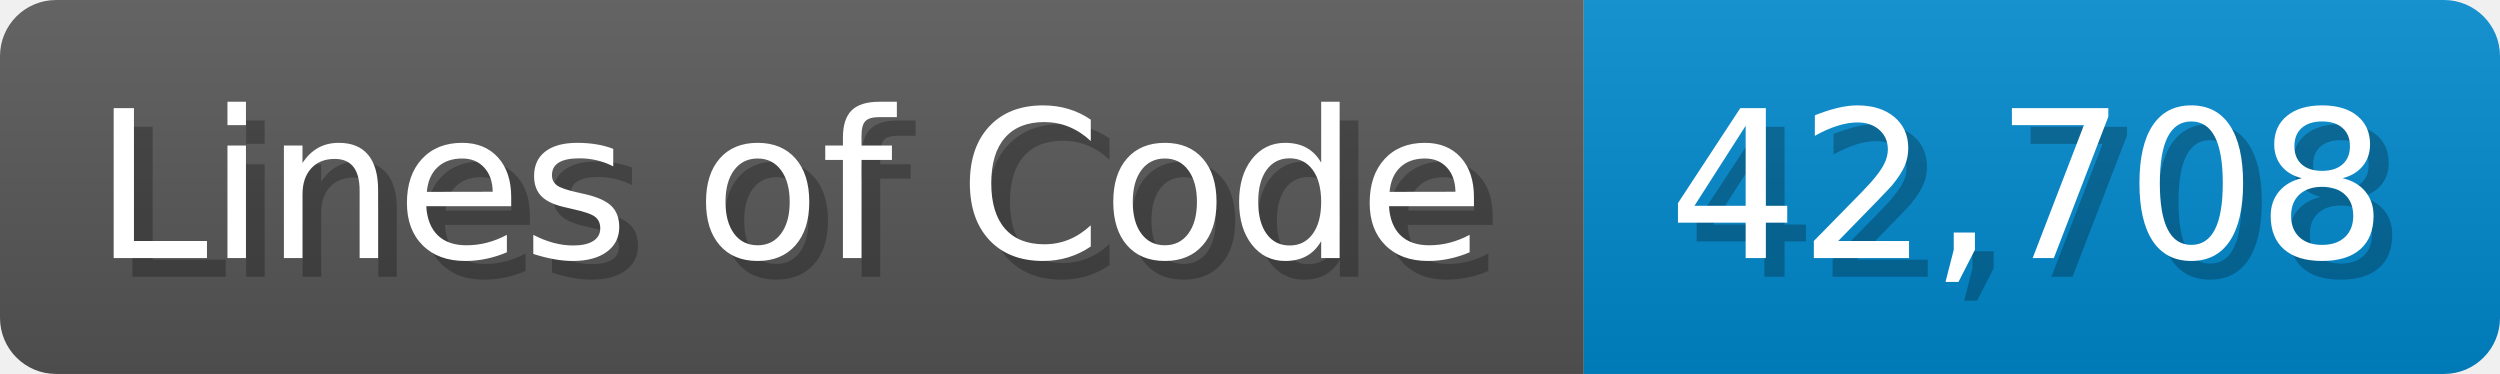
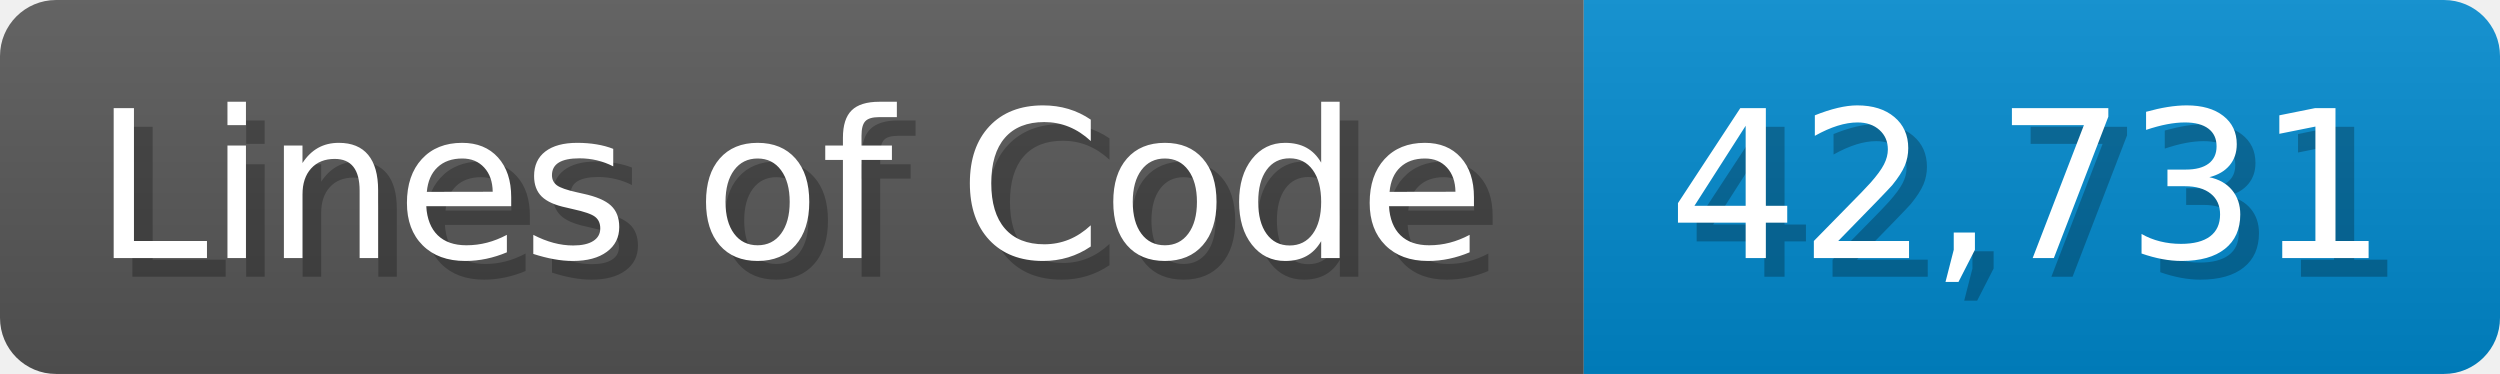
<svg xmlns="http://www.w3.org/2000/svg" width="133.7" height="20" viewBox="0 0 1337 200">
  <linearGradient id="a" x2="0" y2="100%">
    <stop offset="0" stop-opacity=".1" stop-color="#EEE" />
    <stop offset="1" stop-opacity=".1" />
  </linearGradient>
  <mask id="m">
    <rect width="1337" height="200" rx="30" fill="#FFF" />
  </mask>
  <g mask="url(#m)">
    <rect width="847" height="200" fill="#555" />
    <rect width="490" height="200" fill="#08C" x="847" />
    <rect width="1337" height="200" fill="url(#a)" />
  </g>
  <g fill="#fff" text-anchor="start" font-family="Verdana,DejaVu Sans,sans-serif" font-size="110">
    <text x="60" y="148" textLength="747" fill="#000" opacity="0.25">Lines of Code</text>
    <text x="50" y="138" textLength="747">Lines of Code</text>
-     <text x="902" y="148" textLength="390" fill="#000" opacity="0.25">42,708</text>
-     <text x="892" y="138" textLength="390">42,708</text>
+     <text x="902" y="148" textLength="390" fill="#000" opacity="0.25">42,731</text>
+     <text x="892" y="138" textLength="390">42,731</text>
  </g>
</svg>
